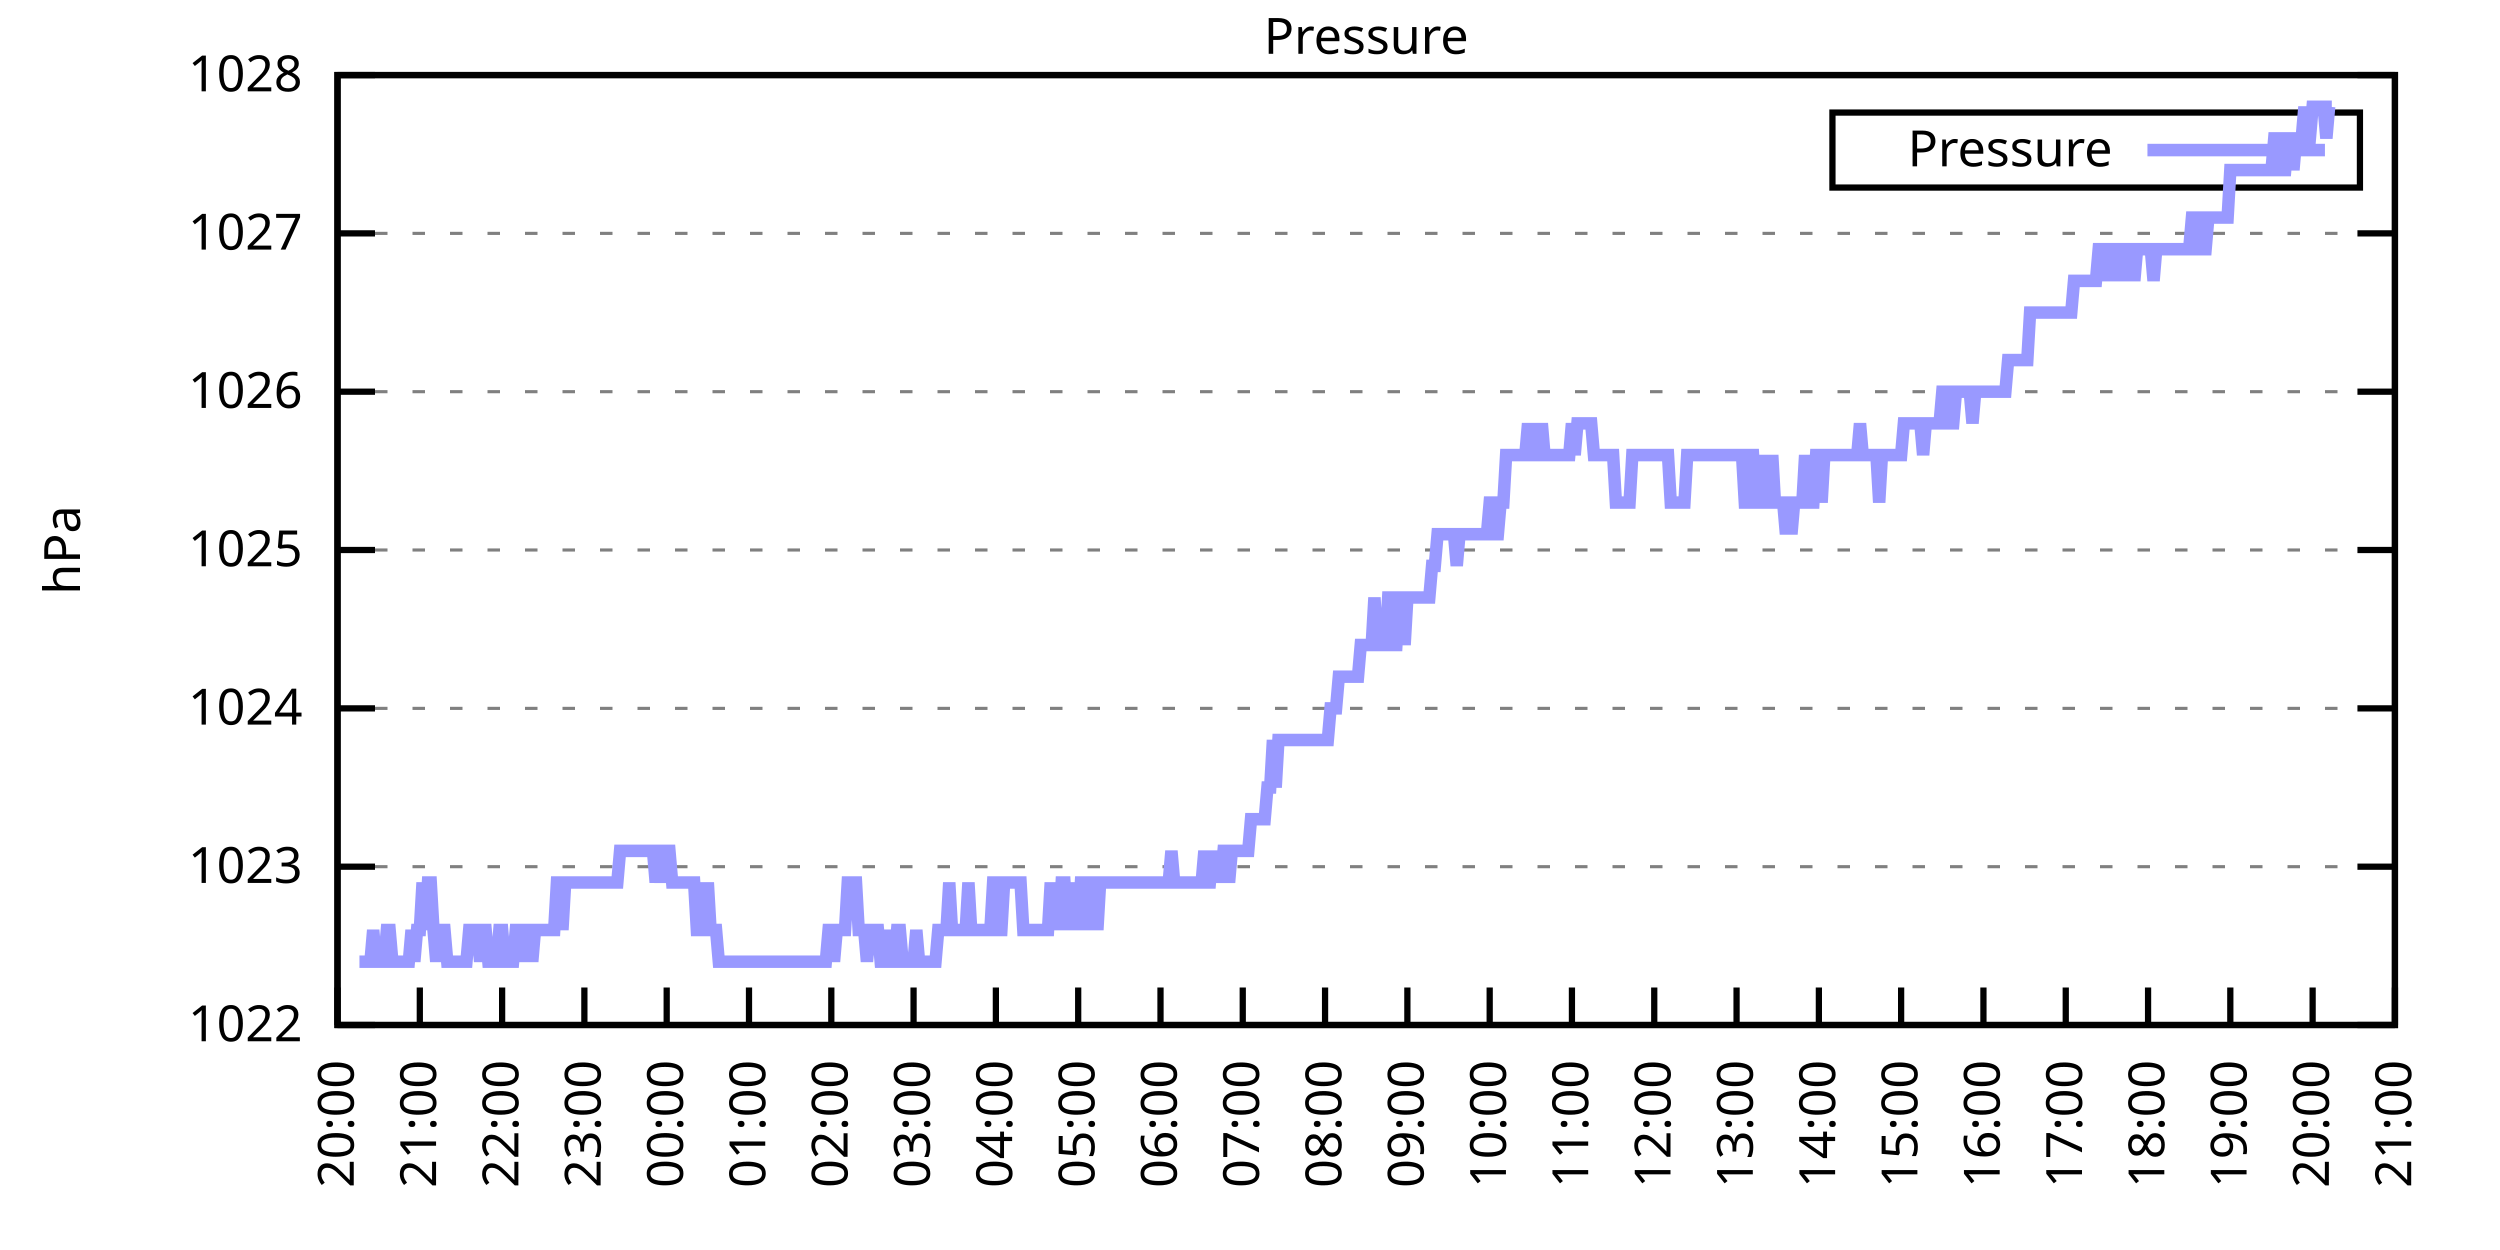
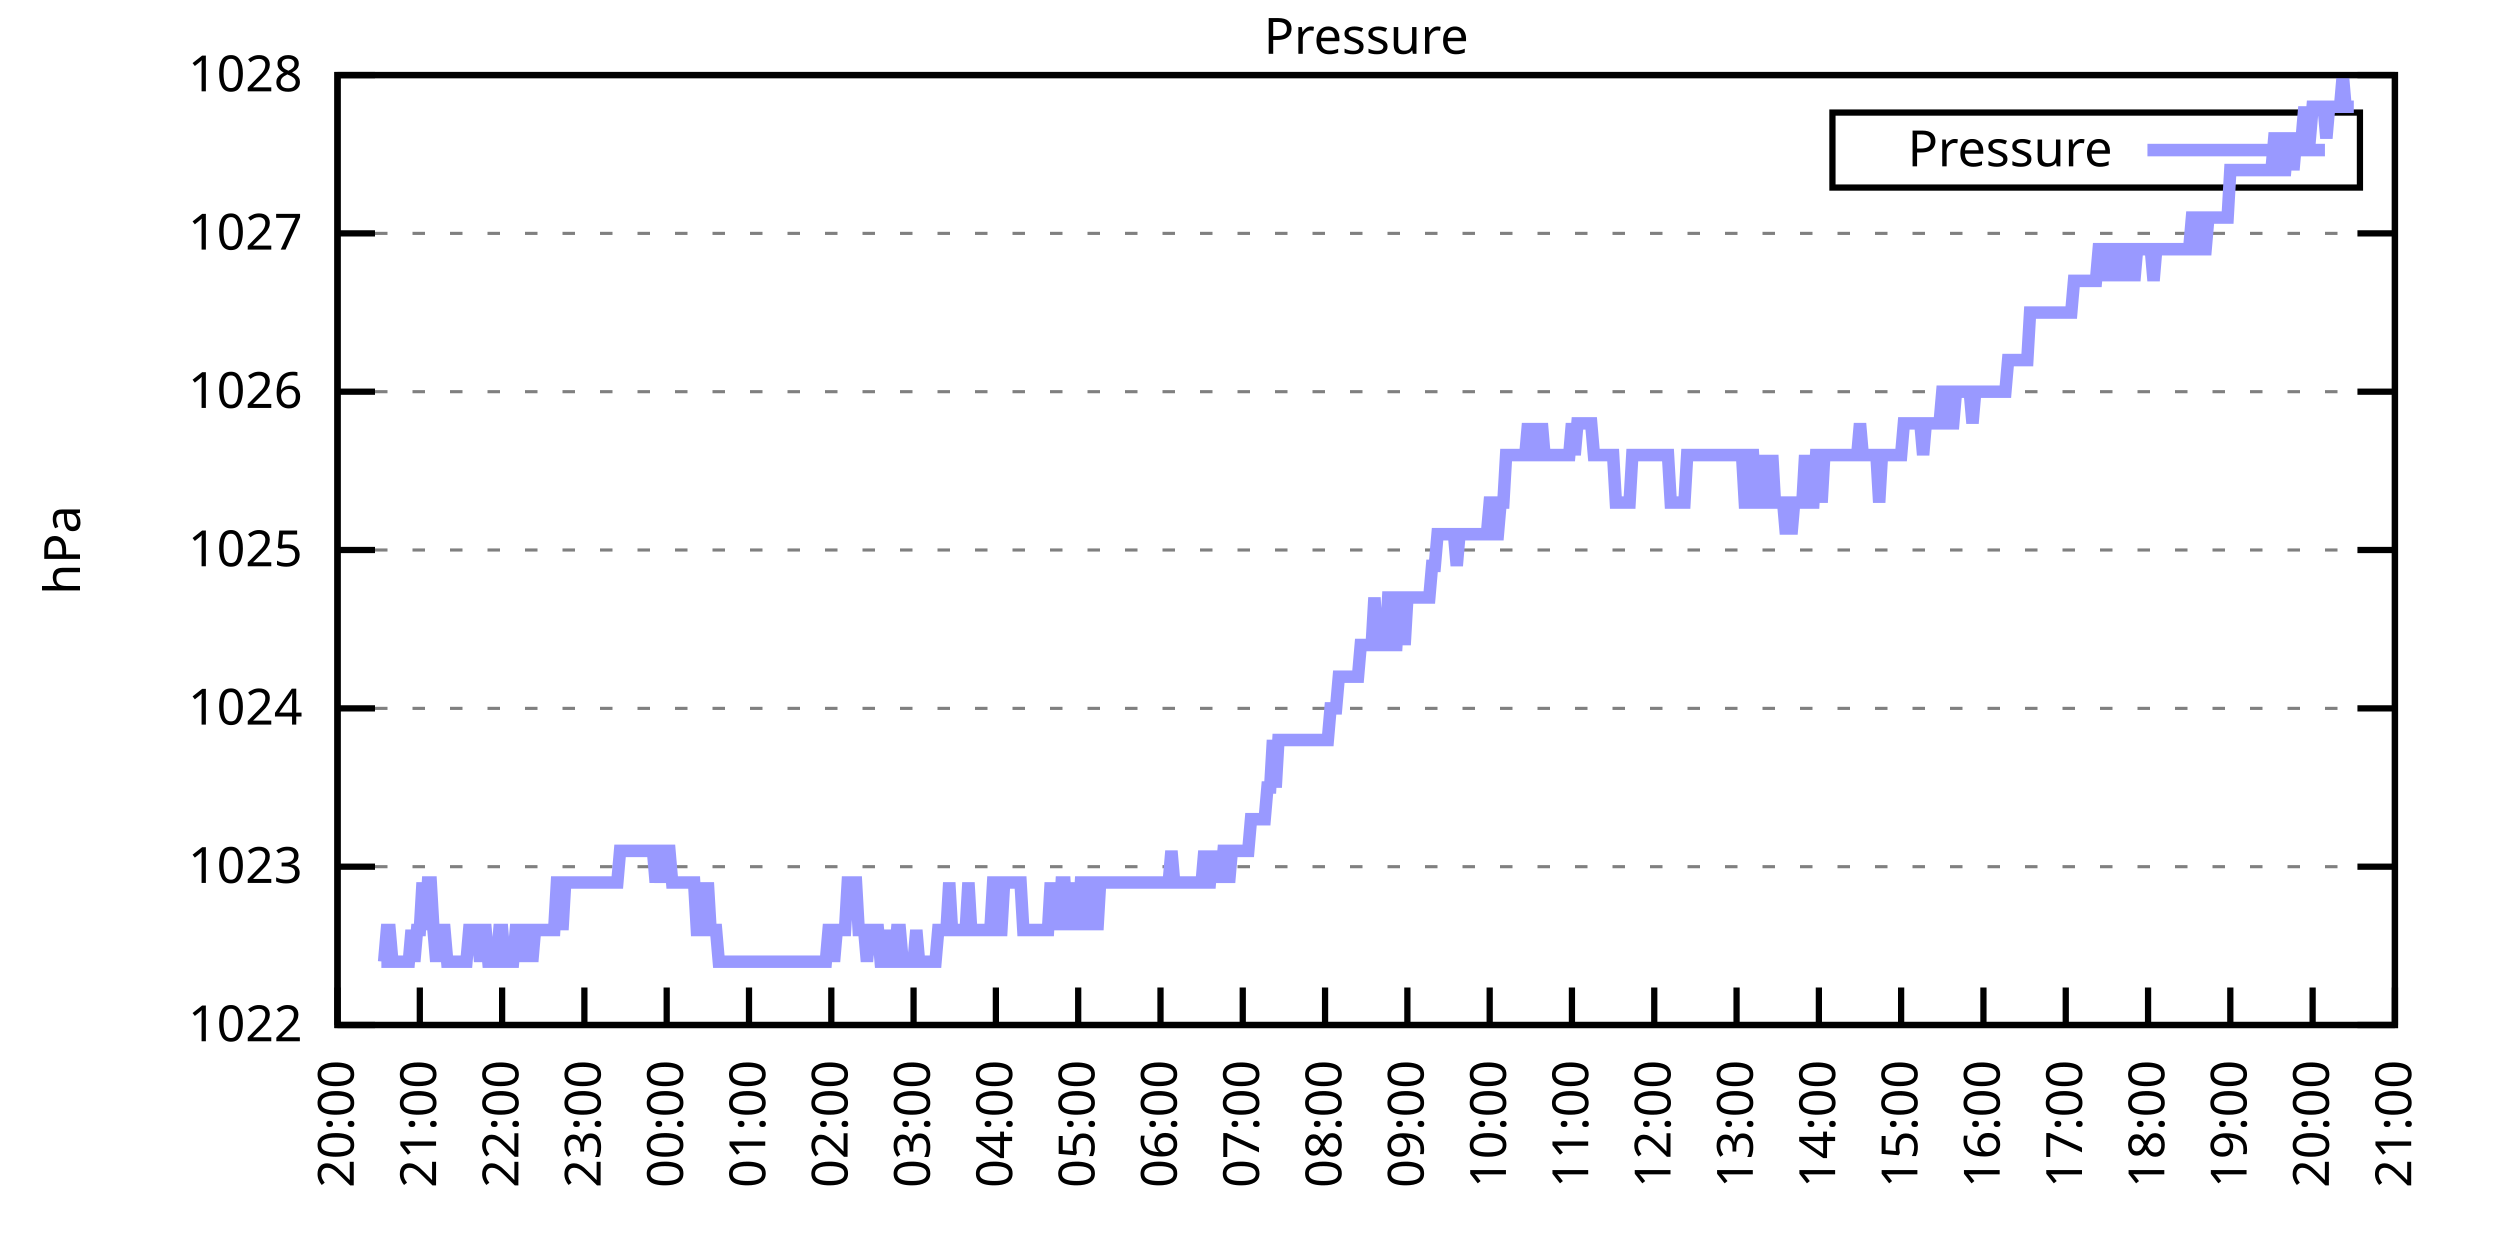
<svg xmlns="http://www.w3.org/2000/svg" xmlns:xlink="http://www.w3.org/1999/xlink" width="400" height="200" viewBox="0 0 400 200">
  <g id="gnuplot_canvas">
    <rect x="0" y="0" width="400" height="200" fill="none" />
    <defs>
      <circle id="gpDot" r="0.5" stroke-width="0.5" stroke="currentColor" />
      <path id="gpPt0" stroke-width="0.333" stroke="currentColor" d="M-1,0 h2 M0,-1 v2" />
      <path id="gpPt1" stroke-width="0.333" stroke="currentColor" d="M-1,-1 L1,1 M1,-1 L-1,1" />
      <path id="gpPt2" stroke-width="0.333" stroke="currentColor" d="M-1,0 L1,0 M0,-1 L0,1 M-1,-1 L1,1 M-1,1 L1,-1" />
      <rect id="gpPt3" stroke-width="0.333" stroke="currentColor" x="-1" y="-1" width="2" height="2" />
      <rect id="gpPt4" stroke-width="0.333" stroke="currentColor" fill="currentColor" x="-1" y="-1" width="2" height="2" />
      <circle id="gpPt5" stroke-width="0.333" stroke="currentColor" cx="0" cy="0" r="1" />
      <use xlink:href="#gpPt5" id="gpPt6" fill="currentColor" stroke="none" />
      <path id="gpPt7" stroke-width="0.333" stroke="currentColor" d="M0,-1.33 L-1.33,0.67 L1.33,0.67 z" />
      <use xlink:href="#gpPt7" id="gpPt8" fill="currentColor" stroke="none" />
      <use xlink:href="#gpPt7" id="gpPt9" stroke="currentColor" transform="rotate(180)" />
      <use xlink:href="#gpPt9" id="gpPt10" fill="currentColor" stroke="none" />
      <use xlink:href="#gpPt3" id="gpPt11" stroke="currentColor" transform="rotate(45)" />
      <use xlink:href="#gpPt11" id="gpPt12" fill="currentColor" stroke="none" />
      <path id="gpPt13" stroke-width="0.333" stroke="currentColor" d="M0,1.330 L1.265,0.411 L0.782,-1.067 L-0.782,-1.076 L-1.265,0.411 z" />
      <use xlink:href="#gpPt13" id="gpPt14" fill="currentColor" stroke="none" />
      <filter id="textbox" filterUnits="objectBoundingBox" x="0" y="0" height="1" width="1">
        <feFlood flood-color="white" flood-opacity="1" result="bgnd" />
        <feComposite in="SourceGraphic" in2="bgnd" operator="atop" />
      </filter>
      <filter id="greybox" filterUnits="objectBoundingBox" x="0" y="0" height="1" width="1">
        <feFlood flood-color="lightgrey" flood-opacity="1" result="grey" />
        <feComposite in="SourceGraphic" in2="grey" operator="atop" />
      </filter>
    </defs>
    <g fill="none" color="white" stroke="currentColor" stroke-width="1.00" stroke-linecap="butt" stroke-linejoin="miter">
</g>
    <g fill="none" color="black" stroke="currentColor" stroke-width="1.00" stroke-linecap="butt" stroke-linejoin="miter">
      <g stroke="none" shape-rendering="crispEdges">
        <polygon fill="rgb(255, 255, 255)" points="54.00,164.00 383.18,164.00 383.18,12.02 54.00,12.02 " />
      </g>
    </g>
    <g fill="none" color="black" stroke="currentColor" stroke-width="1.00" stroke-linecap="butt" stroke-linejoin="miter">
</g>
    <g fill="none" color="black" stroke="black" stroke-width="0.50" stroke-linecap="butt" stroke-linejoin="miter">
</g>
    <g fill="none" color="gray" stroke="currentColor" stroke-width="0.50" stroke-linecap="butt" stroke-linejoin="miter">
      <path stroke="gray" stroke-dasharray="2,4" class="gridline" d="M54.00,164.00 L383.19,164.00  " />
    </g>
    <g fill="none" color="gray" stroke="gray" stroke-width="1.00" stroke-linecap="butt" stroke-linejoin="miter">
</g>
    <g fill="none" color="black" stroke="currentColor" stroke-width="1.00" stroke-linecap="butt" stroke-linejoin="miter">
      <path stroke="black" d="M54.00,164.00 L60.00,164.00 M383.19,164.00 L377.19,164.00  " />
      <g transform="translate(48.40,166.60)" stroke="none" fill="black" font-family="Sans" font-size="8.00" text-anchor="end">
        <text>
          <tspan font-family="Sans"> 1022</tspan>
        </text>
      </g>
    </g>
    <g fill="none" color="black" stroke="currentColor" stroke-width="1.00" stroke-linecap="butt" stroke-linejoin="miter">
</g>
    <g fill="none" color="black" stroke="black" stroke-width="0.50" stroke-linecap="butt" stroke-linejoin="miter">
</g>
    <g fill="none" color="gray" stroke="currentColor" stroke-width="0.50" stroke-linecap="butt" stroke-linejoin="miter">
      <path stroke="gray" stroke-dasharray="2,4" class="gridline" d="M54.00,138.67 L383.19,138.67  " />
    </g>
    <g fill="none" color="gray" stroke="gray" stroke-width="1.00" stroke-linecap="butt" stroke-linejoin="miter">
</g>
    <g fill="none" color="black" stroke="currentColor" stroke-width="1.00" stroke-linecap="butt" stroke-linejoin="miter">
      <path stroke="black" d="M54.00,138.67 L60.00,138.67 M383.19,138.67 L377.19,138.67  " />
      <g transform="translate(48.40,141.27)" stroke="none" fill="black" font-family="Sans" font-size="8.00" text-anchor="end">
        <text>
          <tspan font-family="Sans"> 1023</tspan>
        </text>
      </g>
    </g>
    <g fill="none" color="black" stroke="currentColor" stroke-width="1.00" stroke-linecap="butt" stroke-linejoin="miter">
</g>
    <g fill="none" color="black" stroke="black" stroke-width="0.50" stroke-linecap="butt" stroke-linejoin="miter">
</g>
    <g fill="none" color="gray" stroke="currentColor" stroke-width="0.50" stroke-linecap="butt" stroke-linejoin="miter">
      <path stroke="gray" stroke-dasharray="2,4" class="gridline" d="M54.00,113.34 L383.19,113.34  " />
    </g>
    <g fill="none" color="gray" stroke="gray" stroke-width="1.00" stroke-linecap="butt" stroke-linejoin="miter">
</g>
    <g fill="none" color="black" stroke="currentColor" stroke-width="1.00" stroke-linecap="butt" stroke-linejoin="miter">
      <path stroke="black" d="M54.00,113.34 L60.00,113.34 M383.19,113.34 L377.19,113.34  " />
      <g transform="translate(48.40,115.94)" stroke="none" fill="black" font-family="Sans" font-size="8.00" text-anchor="end">
        <text>
          <tspan font-family="Sans"> 1024</tspan>
        </text>
      </g>
    </g>
    <g fill="none" color="black" stroke="currentColor" stroke-width="1.00" stroke-linecap="butt" stroke-linejoin="miter">
</g>
    <g fill="none" color="black" stroke="black" stroke-width="0.50" stroke-linecap="butt" stroke-linejoin="miter">
</g>
    <g fill="none" color="gray" stroke="currentColor" stroke-width="0.50" stroke-linecap="butt" stroke-linejoin="miter">
      <path stroke="gray" stroke-dasharray="2,4" class="gridline" d="M54.00,88.00 L383.19,88.00  " />
    </g>
    <g fill="none" color="gray" stroke="gray" stroke-width="1.00" stroke-linecap="butt" stroke-linejoin="miter">
</g>
    <g fill="none" color="black" stroke="currentColor" stroke-width="1.00" stroke-linecap="butt" stroke-linejoin="miter">
      <path stroke="black" d="M54.00,88.00 L60.00,88.00 M383.19,88.00 L377.19,88.00  " />
      <g transform="translate(48.40,90.60)" stroke="none" fill="black" font-family="Sans" font-size="8.00" text-anchor="end">
        <text>
          <tspan font-family="Sans"> 1025</tspan>
        </text>
      </g>
    </g>
    <g fill="none" color="black" stroke="currentColor" stroke-width="1.00" stroke-linecap="butt" stroke-linejoin="miter">
</g>
    <g fill="none" color="black" stroke="black" stroke-width="0.50" stroke-linecap="butt" stroke-linejoin="miter">
</g>
    <g fill="none" color="gray" stroke="currentColor" stroke-width="0.50" stroke-linecap="butt" stroke-linejoin="miter">
      <path stroke="gray" stroke-dasharray="2,4" class="gridline" d="M54.00,62.67 L383.19,62.67  " />
    </g>
    <g fill="none" color="gray" stroke="gray" stroke-width="1.00" stroke-linecap="butt" stroke-linejoin="miter">
</g>
    <g fill="none" color="black" stroke="currentColor" stroke-width="1.00" stroke-linecap="butt" stroke-linejoin="miter">
      <path stroke="black" d="M54.00,62.67 L60.00,62.67 M383.19,62.67 L377.19,62.67  " />
      <g transform="translate(48.40,65.27)" stroke="none" fill="black" font-family="Sans" font-size="8.00" text-anchor="end">
        <text>
          <tspan font-family="Sans"> 1026</tspan>
        </text>
      </g>
    </g>
    <g fill="none" color="black" stroke="currentColor" stroke-width="1.00" stroke-linecap="butt" stroke-linejoin="miter">
</g>
    <g fill="none" color="black" stroke="black" stroke-width="0.50" stroke-linecap="butt" stroke-linejoin="miter">
</g>
    <g fill="none" color="gray" stroke="currentColor" stroke-width="0.50" stroke-linecap="butt" stroke-linejoin="miter">
      <path stroke="gray" stroke-dasharray="2,4" class="gridline" d="M54.00,37.34 L383.19,37.34  " />
    </g>
    <g fill="none" color="gray" stroke="gray" stroke-width="1.00" stroke-linecap="butt" stroke-linejoin="miter">
</g>
    <g fill="none" color="black" stroke="currentColor" stroke-width="1.00" stroke-linecap="butt" stroke-linejoin="miter">
      <path stroke="black" d="M54.00,37.34 L60.00,37.34 M383.19,37.34 L377.19,37.34  " />
      <g transform="translate(48.40,39.94)" stroke="none" fill="black" font-family="Sans" font-size="8.00" text-anchor="end">
        <text>
          <tspan font-family="Sans"> 1027</tspan>
        </text>
      </g>
    </g>
    <g fill="none" color="black" stroke="currentColor" stroke-width="1.00" stroke-linecap="butt" stroke-linejoin="miter">
</g>
    <g fill="none" color="black" stroke="black" stroke-width="0.50" stroke-linecap="butt" stroke-linejoin="miter">
</g>
    <g fill="none" color="gray" stroke="currentColor" stroke-width="0.50" stroke-linecap="butt" stroke-linejoin="miter">
      <path stroke="gray" stroke-dasharray="2,4" class="gridline" d="M54.00,12.01 L383.19,12.01  " />
    </g>
    <g fill="none" color="gray" stroke="gray" stroke-width="1.00" stroke-linecap="butt" stroke-linejoin="miter">
</g>
    <g fill="none" color="black" stroke="currentColor" stroke-width="1.00" stroke-linecap="butt" stroke-linejoin="miter">
      <path stroke="black" d="M54.00,12.01 L60.00,12.01 M383.19,12.01 L377.19,12.01  " />
      <g transform="translate(48.40,14.61)" stroke="none" fill="black" font-family="Sans" font-size="8.00" text-anchor="end">
        <text>
          <tspan font-family="Sans"> 1028</tspan>
        </text>
      </g>
    </g>
    <g fill="none" color="black" stroke="currentColor" stroke-width="1.00" stroke-linecap="butt" stroke-linejoin="miter">
      <path stroke="black" d="M54.00,164.00 L54.00,158.00  " />
      <g transform="translate(56.60,169.60) rotate(270.00)" stroke="none" fill="black" font-family="Sans" font-size="8.00" text-anchor="end">
        <text>
          <tspan font-family="Sans">20:00</tspan>
        </text>
      </g>
    </g>
    <g fill="none" color="black" stroke="currentColor" stroke-width="1.00" stroke-linecap="butt" stroke-linejoin="miter">
      <path stroke="black" d="M67.17,164.00 L67.17,158.00  " />
      <g transform="translate(69.77,169.60) rotate(270.00)" stroke="none" fill="black" font-family="Sans" font-size="8.00" text-anchor="end">
        <text>
          <tspan font-family="Sans">21:00</tspan>
        </text>
      </g>
    </g>
    <g fill="none" color="black" stroke="currentColor" stroke-width="1.00" stroke-linecap="butt" stroke-linejoin="miter">
      <path stroke="black" d="M80.34,164.00 L80.34,158.00  " />
      <g transform="translate(82.94,169.60) rotate(270.00)" stroke="none" fill="black" font-family="Sans" font-size="8.00" text-anchor="end">
        <text>
          <tspan font-family="Sans">22:00</tspan>
        </text>
      </g>
    </g>
    <g fill="none" color="black" stroke="currentColor" stroke-width="1.00" stroke-linecap="butt" stroke-linejoin="miter">
      <path stroke="black" d="M93.50,164.00 L93.50,158.00  " />
      <g transform="translate(96.10,169.60) rotate(270.00)" stroke="none" fill="black" font-family="Sans" font-size="8.00" text-anchor="end">
        <text>
          <tspan font-family="Sans">23:00</tspan>
        </text>
      </g>
    </g>
    <g fill="none" color="black" stroke="currentColor" stroke-width="1.00" stroke-linecap="butt" stroke-linejoin="miter">
      <path stroke="black" d="M106.67,164.00 L106.67,158.00  " />
      <g transform="translate(109.27,169.60) rotate(270.00)" stroke="none" fill="black" font-family="Sans" font-size="8.00" text-anchor="end">
        <text>
          <tspan font-family="Sans">00:00</tspan>
        </text>
      </g>
    </g>
    <g fill="none" color="black" stroke="currentColor" stroke-width="1.00" stroke-linecap="butt" stroke-linejoin="miter">
      <path stroke="black" d="M119.84,164.00 L119.84,158.00  " />
      <g transform="translate(122.44,169.60) rotate(270.00)" stroke="none" fill="black" font-family="Sans" font-size="8.00" text-anchor="end">
        <text>
          <tspan font-family="Sans">01:00</tspan>
        </text>
      </g>
    </g>
    <g fill="none" color="black" stroke="currentColor" stroke-width="1.00" stroke-linecap="butt" stroke-linejoin="miter">
      <path stroke="black" d="M133.01,164.00 L133.01,158.00  " />
      <g transform="translate(135.61,169.60) rotate(270.00)" stroke="none" fill="black" font-family="Sans" font-size="8.00" text-anchor="end">
        <text>
          <tspan font-family="Sans">02:00</tspan>
        </text>
      </g>
    </g>
    <g fill="none" color="black" stroke="currentColor" stroke-width="1.00" stroke-linecap="butt" stroke-linejoin="miter">
      <path stroke="black" d="M146.17,164.00 L146.17,158.00  " />
      <g transform="translate(148.77,169.60) rotate(270.00)" stroke="none" fill="black" font-family="Sans" font-size="8.00" text-anchor="end">
        <text>
          <tspan font-family="Sans">03:00</tspan>
        </text>
      </g>
    </g>
    <g fill="none" color="black" stroke="currentColor" stroke-width="1.00" stroke-linecap="butt" stroke-linejoin="miter">
      <path stroke="black" d="M159.34,164.00 L159.34,158.00  " />
      <g transform="translate(161.94,169.60) rotate(270.00)" stroke="none" fill="black" font-family="Sans" font-size="8.00" text-anchor="end">
        <text>
          <tspan font-family="Sans">04:00</tspan>
        </text>
      </g>
    </g>
    <g fill="none" color="black" stroke="currentColor" stroke-width="1.00" stroke-linecap="butt" stroke-linejoin="miter">
      <path stroke="black" d="M172.51,164.00 L172.51,158.00  " />
      <g transform="translate(175.11,169.60) rotate(270.00)" stroke="none" fill="black" font-family="Sans" font-size="8.00" text-anchor="end">
        <text>
          <tspan font-family="Sans">05:00</tspan>
        </text>
      </g>
    </g>
    <g fill="none" color="black" stroke="currentColor" stroke-width="1.00" stroke-linecap="butt" stroke-linejoin="miter">
      <path stroke="black" d="M185.68,164.00 L185.68,158.00  " />
      <g transform="translate(188.28,169.60) rotate(270.00)" stroke="none" fill="black" font-family="Sans" font-size="8.00" text-anchor="end">
        <text>
          <tspan font-family="Sans">06:00</tspan>
        </text>
      </g>
    </g>
    <g fill="none" color="black" stroke="currentColor" stroke-width="1.00" stroke-linecap="butt" stroke-linejoin="miter">
      <path stroke="black" d="M198.84,164.00 L198.84,158.00  " />
      <g transform="translate(201.44,169.60) rotate(270.00)" stroke="none" fill="black" font-family="Sans" font-size="8.00" text-anchor="end">
        <text>
          <tspan font-family="Sans">07:00</tspan>
        </text>
      </g>
    </g>
    <g fill="none" color="black" stroke="currentColor" stroke-width="1.00" stroke-linecap="butt" stroke-linejoin="miter">
      <path stroke="black" d="M212.01,164.00 L212.01,158.00  " />
      <g transform="translate(214.61,169.60) rotate(270.00)" stroke="none" fill="black" font-family="Sans" font-size="8.00" text-anchor="end">
        <text>
          <tspan font-family="Sans">08:00</tspan>
        </text>
      </g>
    </g>
    <g fill="none" color="black" stroke="currentColor" stroke-width="1.00" stroke-linecap="butt" stroke-linejoin="miter">
      <path stroke="black" d="M225.18,164.00 L225.18,158.00  " />
      <g transform="translate(227.78,169.60) rotate(270.00)" stroke="none" fill="black" font-family="Sans" font-size="8.00" text-anchor="end">
        <text>
          <tspan font-family="Sans">09:00</tspan>
        </text>
      </g>
    </g>
    <g fill="none" color="black" stroke="currentColor" stroke-width="1.00" stroke-linecap="butt" stroke-linejoin="miter">
      <path stroke="black" d="M238.35,164.00 L238.35,158.00  " />
      <g transform="translate(240.95,169.60) rotate(270.00)" stroke="none" fill="black" font-family="Sans" font-size="8.00" text-anchor="end">
        <text>
          <tspan font-family="Sans">10:00</tspan>
        </text>
      </g>
    </g>
    <g fill="none" color="black" stroke="currentColor" stroke-width="1.00" stroke-linecap="butt" stroke-linejoin="miter">
      <path stroke="black" d="M251.51,164.00 L251.51,158.00  " />
      <g transform="translate(254.11,169.60) rotate(270.00)" stroke="none" fill="black" font-family="Sans" font-size="8.00" text-anchor="end">
        <text>
          <tspan font-family="Sans">11:00</tspan>
        </text>
      </g>
    </g>
    <g fill="none" color="black" stroke="currentColor" stroke-width="1.00" stroke-linecap="butt" stroke-linejoin="miter">
      <path stroke="black" d="M264.68,164.00 L264.68,158.00  " />
      <g transform="translate(267.28,169.60) rotate(270.00)" stroke="none" fill="black" font-family="Sans" font-size="8.00" text-anchor="end">
        <text>
          <tspan font-family="Sans">12:00</tspan>
        </text>
      </g>
    </g>
    <g fill="none" color="black" stroke="currentColor" stroke-width="1.00" stroke-linecap="butt" stroke-linejoin="miter">
      <path stroke="black" d="M277.85,164.00 L277.85,158.00  " />
      <g transform="translate(280.45,169.60) rotate(270.00)" stroke="none" fill="black" font-family="Sans" font-size="8.00" text-anchor="end">
        <text>
          <tspan font-family="Sans">13:00</tspan>
        </text>
      </g>
    </g>
    <g fill="none" color="black" stroke="currentColor" stroke-width="1.00" stroke-linecap="butt" stroke-linejoin="miter">
      <path stroke="black" d="M291.02,164.00 L291.02,158.00  " />
      <g transform="translate(293.62,169.60) rotate(270.00)" stroke="none" fill="black" font-family="Sans" font-size="8.00" text-anchor="end">
        <text>
          <tspan font-family="Sans">14:00</tspan>
        </text>
      </g>
    </g>
    <g fill="none" color="black" stroke="currentColor" stroke-width="1.00" stroke-linecap="butt" stroke-linejoin="miter">
      <path stroke="black" d="M304.18,164.00 L304.18,158.00  " />
      <g transform="translate(306.78,169.60) rotate(270.00)" stroke="none" fill="black" font-family="Sans" font-size="8.00" text-anchor="end">
        <text>
          <tspan font-family="Sans">15:00</tspan>
        </text>
      </g>
    </g>
    <g fill="none" color="black" stroke="currentColor" stroke-width="1.00" stroke-linecap="butt" stroke-linejoin="miter">
      <path stroke="black" d="M317.35,164.00 L317.35,158.00  " />
      <g transform="translate(319.95,169.60) rotate(270.00)" stroke="none" fill="black" font-family="Sans" font-size="8.00" text-anchor="end">
        <text>
          <tspan font-family="Sans">16:00</tspan>
        </text>
      </g>
    </g>
    <g fill="none" color="black" stroke="currentColor" stroke-width="1.00" stroke-linecap="butt" stroke-linejoin="miter">
      <path stroke="black" d="M330.52,164.00 L330.52,158.00  " />
      <g transform="translate(333.12,169.60) rotate(270.00)" stroke="none" fill="black" font-family="Sans" font-size="8.00" text-anchor="end">
        <text>
          <tspan font-family="Sans">17:00</tspan>
        </text>
      </g>
    </g>
    <g fill="none" color="black" stroke="currentColor" stroke-width="1.00" stroke-linecap="butt" stroke-linejoin="miter">
      <path stroke="black" d="M343.69,164.00 L343.69,158.00  " />
      <g transform="translate(346.29,169.60) rotate(270.00)" stroke="none" fill="black" font-family="Sans" font-size="8.00" text-anchor="end">
        <text>
          <tspan font-family="Sans">18:00</tspan>
        </text>
      </g>
    </g>
    <g fill="none" color="black" stroke="currentColor" stroke-width="1.00" stroke-linecap="butt" stroke-linejoin="miter">
      <path stroke="black" d="M356.85,164.00 L356.85,158.00  " />
      <g transform="translate(359.45,169.60) rotate(270.00)" stroke="none" fill="black" font-family="Sans" font-size="8.00" text-anchor="end">
        <text>
          <tspan font-family="Sans">19:00</tspan>
        </text>
      </g>
    </g>
    <g fill="none" color="black" stroke="currentColor" stroke-width="1.00" stroke-linecap="butt" stroke-linejoin="miter">
      <path stroke="black" d="M370.02,164.00 L370.02,158.00  " />
      <g transform="translate(372.62,169.60) rotate(270.00)" stroke="none" fill="black" font-family="Sans" font-size="8.00" text-anchor="end">
        <text>
          <tspan font-family="Sans">20:00</tspan>
        </text>
      </g>
    </g>
    <g fill="none" color="black" stroke="currentColor" stroke-width="1.00" stroke-linecap="butt" stroke-linejoin="miter">
      <path stroke="black" d="M383.19,164.00 L383.19,158.00  " />
      <g transform="translate(385.79,169.60) rotate(270.00)" stroke="none" fill="black" font-family="Sans" font-size="8.00" text-anchor="end">
        <text>
          <tspan font-family="Sans">21:00</tspan>
        </text>
      </g>
    </g>
    <g fill="none" color="black" stroke="currentColor" stroke-width="1.00" stroke-linecap="butt" stroke-linejoin="miter">
</g>
    <g fill="none" color="black" stroke="currentColor" stroke-width="1.00" stroke-linecap="butt" stroke-linejoin="miter">
      <path stroke="black" d="M54.00,12.01 L54.00,164.00 L383.19,164.00 L383.19,12.01 L54.00,12.01 Z  " />
    </g>
    <g fill="none" color="black" stroke="currentColor" stroke-width="1.00" stroke-linecap="butt" stroke-linejoin="miter">
</g>
    <g fill="none" color="black" stroke="currentColor" stroke-width="1.00" stroke-linecap="butt" stroke-linejoin="miter">
      <path stroke="black" d="M293.19,30.01 L293.19,18.01 L377.59,18.01 L377.59,30.01 L293.19,30.01 Z  " />
    </g>
    <g id="Pressure_plot_1">
      <g fill="none" color="white" stroke="black" stroke-width="2.00" stroke-linecap="butt" stroke-linejoin="miter">
</g>
      <g fill="none" color="black" stroke="currentColor" stroke-width="2.00" stroke-linecap="butt" stroke-linejoin="miter">
        <g transform="translate(337.99,26.61)" stroke="none" fill="black" font-family="Sans" font-size="8.00" text-anchor="end">
          <text>
            <tspan font-family="Sans">Pressure</tspan>
          </text>
        </g>
      </g>
      <g fill="none" color="black" stroke="currentColor" stroke-width="2.00" stroke-linecap="butt" stroke-linejoin="miter">
-         <path stroke="rgb(153, 153, 255)" d="M343.59,24.01 L371.99,24.01 M57.51,153.87 L57.95,153.87 L58.39,153.87 L58.83,153.87 L59.27,153.87 L59.71,148.80   L60.14,153.87 L60.58,153.87 L61.02,153.87 L61.46,153.87 L61.90,148.80 L62.34,148.80 L62.78,153.87 L63.22,153.87   L63.66,153.87 L64.10,153.87 L64.53,153.87 L64.97,153.87 L65.41,153.87 L65.85,148.80 L66.29,153.87 L66.73,148.80   L67.17,148.80 L67.61,141.20 L68.05,148.80 L68.48,141.20 L68.92,141.20 L69.36,148.80 L69.80,153.87 L70.24,148.80   L70.68,148.80 L71.12,148.80 L71.56,153.87 L72.00,153.87 L72.43,153.87 L72.87,153.87 L73.31,153.87 L73.75,153.87   L74.19,153.87 L74.63,153.87 L75.07,148.80 L75.51,148.80 L75.95,148.80 L76.38,148.80 L76.82,153.87 L77.26,148.80   L77.70,148.80 L78.14,153.87 L78.58,153.87 L79.02,153.87 L79.46,153.87 L79.90,148.80 L80.34,148.80 L80.77,153.87   L81.21,153.87 L81.65,153.87 L82.09,153.87 L82.53,148.80 L82.97,148.80 L83.41,153.87 L83.85,148.80 L84.29,148.80   L84.72,148.80 L85.16,153.87 L85.60,148.80 L86.04,148.80 L86.92,148.80 L87.36,148.80 L87.80,148.80 L88.24,148.80   L88.67,148.80 L89.11,141.20 L89.55,141.20 L89.99,148.80 L90.43,141.20 L90.87,141.20 L91.31,141.20 L91.75,141.20   L92.19,141.20 L92.62,141.20 L93.06,141.20 L93.50,141.20 L93.94,141.20 L94.38,141.20 L94.82,141.20 L95.26,141.20   L95.70,141.20 L96.14,141.20 L96.58,141.20 L97.01,141.20 L97.45,141.20 L97.89,141.20 L98.33,141.20 L98.77,141.20   L99.21,136.14 L99.65,136.14 L100.09,136.14 L100.53,136.14 L100.96,136.14 L101.40,136.14 L101.84,136.14 L102.28,136.14   L102.72,136.14 L103.16,136.14 L103.60,136.14 L104.04,136.14 L104.48,136.14 L104.91,141.20 L105.35,136.14 L105.79,141.20   L106.23,136.14 L106.67,136.14 L107.11,136.14 L107.55,141.20 L107.99,141.20 L108.43,141.20 L108.87,141.20 L109.30,141.20   L109.74,141.20 L110.18,141.20 L110.62,141.20 L111.06,141.20 L111.50,148.80 L111.94,148.80 L112.38,141.20 L112.82,148.80   L113.25,141.20 L113.69,148.80 L114.13,148.80 L114.57,148.80 L115.01,153.87 L115.45,153.87 L115.89,153.87 L116.33,153.87   L116.77,153.87 L117.20,153.87 L117.64,153.87 L118.08,153.87 L118.52,153.87 L118.96,153.87 L119.40,153.87 L119.84,153.87   L120.28,153.87 L120.72,153.87 L121.15,153.87 L121.59,153.87 L122.03,153.87 L122.47,153.87 L122.91,153.87 L123.35,153.87   L123.79,153.87 L124.23,153.87 L124.67,153.87 L125.11,153.87 L125.54,153.87 L125.98,153.87 L126.42,153.87 L126.86,153.87   L127.30,153.87 L127.74,153.87 L128.18,153.87 L128.62,153.87 L129.06,153.87 L129.49,153.87 L129.93,153.87 L130.37,153.87   L130.81,153.87 L131.25,153.87 L131.69,153.87 L132.13,153.87 L132.57,148.80 L133.01,148.80 L133.44,153.87 L133.88,148.80   L134.32,148.80 L134.76,148.80 L135.20,148.80 L135.64,141.20 L136.08,141.20 L136.52,141.20 L136.96,141.20 L137.39,148.80   L137.83,148.80 L138.27,148.80 L138.71,153.87 L139.15,148.80 L139.59,148.80 L140.03,148.80 L140.47,148.80 L140.91,153.87   L141.35,153.87 L141.78,148.80 L142.22,153.87 L142.66,153.87 L143.10,153.87 L143.54,148.80 L143.98,148.80 L144.42,153.87   L144.86,153.87 L145.30,153.87 L145.73,153.87 L146.17,153.87 L146.61,148.80 L147.05,153.87 L147.49,153.87 L147.93,153.87   L148.37,153.87 L148.81,153.87 L149.25,153.87 L149.68,153.87 L150.12,148.80 L150.56,148.80 L151.00,148.80 L151.44,148.80   L151.88,141.20 L152.32,148.80 L152.76,148.80 L153.20,148.80 L153.63,148.80 L154.07,148.80 L154.51,148.80 L154.95,141.20   L155.39,148.80 L155.83,148.80 L156.27,148.80 L156.71,148.80 L157.15,148.80 L157.59,148.80 L158.02,148.80 L158.46,148.80   L158.90,141.20 L159.34,141.20 L159.78,148.80 L160.22,148.80 L160.66,141.20 L161.10,141.20 L161.54,141.20 L161.97,141.20   L162.41,141.20 L162.85,141.20 L163.29,141.20 L163.73,148.80 L164.17,148.80 L164.61,148.80 L165.05,148.80 L165.49,148.80   L165.92,148.80 L166.36,148.80 L166.80,148.80 L167.24,148.80 L167.68,148.80 L168.12,141.20 L168.56,148.80 L169.00,141.20   L169.44,148.80 L169.87,141.20 L170.31,141.20 L170.75,148.80 L171.19,141.20 L171.63,148.80 L172.07,141.20 L172.51,148.80   L172.95,141.20 L173.39,141.20 L173.83,141.20 L174.26,148.80 L174.70,141.20 L175.14,141.20 L175.58,148.80 L176.02,141.20   L176.46,141.20 L176.90,141.20 L177.34,141.20 L177.78,141.20 L178.21,141.20 L178.65,141.20 L179.09,141.20 L179.53,141.20   L179.97,141.20 L180.41,141.20 L180.85,141.20 L181.29,141.20 L181.73,141.20 L182.16,141.20 L182.60,141.20 L183.04,141.20   L183.48,141.20 L183.92,141.20 L184.36,141.20 L184.80,141.20 L185.24,141.20 L185.68,141.20 L186.11,141.20 L186.55,141.20   L186.99,141.20 L187.43,136.14 L187.87,141.20 L188.31,141.20 L188.75,141.20 L189.19,141.20 L189.63,141.20 L190.07,141.20   L190.50,141.20 L190.94,141.20 L191.38,141.20 L191.82,141.20 L192.26,141.20 L192.70,136.14 L193.14,141.20 L193.58,141.20   L194.02,136.14 L194.45,141.20 L194.89,136.14 L195.33,141.20 L195.77,136.14 L196.21,136.14 L196.65,141.20 L197.09,136.14   L197.53,136.14 L197.97,136.14 L198.40,136.14 L198.84,136.14 L199.28,136.14 L199.72,136.14 L200.16,131.07 L200.60,131.07   L201.04,131.07 L201.48,131.07 L201.92,131.07 L202.35,131.07 L202.79,126.00 L203.23,126.00 L203.67,118.40 L204.11,126.00   L204.55,118.40 L204.99,118.40 L205.43,118.40 L205.87,118.40 L206.31,118.40 L206.74,118.40 L207.18,118.40 L207.62,118.40   L208.06,118.40 L208.50,118.40 L208.94,118.40 L209.38,118.40 L209.82,118.40 L210.26,118.40 L210.69,118.40 L211.13,118.40   L211.57,118.40 L212.01,118.40 L212.45,118.40 L212.89,113.34 L213.33,113.34 L213.77,113.34 L214.21,108.27 L214.64,108.27   L215.08,108.27 L215.52,108.27 L215.96,108.27 L216.40,108.27 L216.84,108.27 L217.28,108.27 L217.72,103.20 L218.16,103.20   L218.60,103.20 L219.03,103.20 L219.47,103.20 L219.91,95.60 L220.35,103.20 L220.79,103.20 L221.23,103.20 L221.67,103.20   L222.11,95.60 L222.55,95.60 L222.98,103.20 L223.42,103.20 L223.86,95.60 L224.30,95.60 L224.74,103.20 L225.18,95.60   L225.62,95.60 L226.06,95.60 L226.50,95.60 L226.93,95.60 L227.37,95.60 L227.81,95.60 L228.25,95.60 L228.69,95.60   L229.13,90.54 L229.57,90.54 L230.01,85.47 L230.45,85.47 L230.88,85.47 L231.32,85.47 L231.76,85.47 L232.20,85.47   L232.64,85.47 L233.08,90.54 L233.52,85.47 L233.96,85.47 L234.40,85.47 L234.84,85.47 L235.27,85.47 L235.71,85.47   L236.15,85.47 L236.59,85.47 L237.03,85.47 L237.47,85.47 L237.91,85.47 L238.35,80.41 L238.79,80.41 L239.22,85.47   L239.66,85.47 L240.10,80.41 L240.54,80.41 L240.98,72.81 L241.42,72.81 L241.86,72.81 L242.30,72.81 L242.74,72.81   L243.17,72.81 L243.61,72.81 L244.05,72.81 L244.49,67.74 L244.93,72.81 L245.37,72.81 L245.81,67.74 L246.25,72.81   L246.69,67.74 L247.12,72.81 L247.56,72.81 L248.00,72.81 L248.44,72.81 L248.88,72.81 L249.32,72.81 L249.76,72.81   L250.20,72.81 L250.64,72.81 L251.08,72.81 L251.51,67.74 L251.95,72.81 L252.39,67.74 L252.83,67.74 L253.27,67.74   L253.71,67.74 L254.15,67.74 L254.59,67.74 L255.03,72.81 L255.46,72.81 L255.90,72.81 L256.34,72.81 L256.78,72.81   L257.22,72.81 L257.66,72.81 L258.10,72.81 L258.54,80.41 L258.98,80.41 L259.41,80.41 L259.85,80.41 L260.29,80.41   L260.73,80.41 L261.17,72.81 L261.61,72.81 L262.05,72.81 L262.49,72.81 L262.93,72.81 L263.36,72.81 L263.80,72.81   L264.24,72.81 L264.68,72.81 L265.12,72.81 L265.56,72.81 L266.00,72.81 L266.44,72.81 L266.88,72.81 L267.32,80.41   L267.75,80.41 L268.19,80.41 L268.63,80.41 L269.07,80.41 L269.51,80.41 L269.95,72.81 L270.39,72.81 L270.83,72.81   L271.27,72.81 L271.70,72.81 L272.14,72.81 L272.58,72.81 L273.02,72.81 L273.46,72.81 L273.90,72.81 L274.34,72.81   L274.78,72.81 L275.22,72.81 L275.65,72.81 L276.09,72.81 L276.53,72.81 L276.97,72.81 L277.41,72.81 L277.85,72.81   L278.29,72.81 L278.73,72.81 L279.17,80.41 L279.60,80.41 L280.04,72.81 L280.48,72.81 L280.92,80.41 L281.36,80.41   L281.80,72.81 L282.24,80.41 L282.68,80.41 L283.12,80.41 L283.56,72.81 L283.99,80.41 L284.43,80.41 L284.87,80.41   L285.31,80.41 L285.75,85.47 L286.19,80.41 L286.63,85.47 L287.07,80.41 L287.51,80.41 L287.94,80.41 L288.38,80.41   L288.82,72.81 L289.26,80.41 L289.70,80.41 L290.14,80.41 L290.58,72.81 L291.02,72.81 L291.46,80.41 L291.89,72.81   L292.33,72.81 L292.77,72.81 L293.21,72.81 L293.65,72.81 L294.09,72.81 L294.53,72.81 L294.97,72.81 L295.41,72.81   L295.84,72.81 L296.28,72.81 L296.72,72.81 L297.16,72.81 L297.60,67.74 L298.04,72.81 L298.48,72.81 L298.92,72.81   L299.36,72.81 L299.80,72.81 L300.23,72.81 L300.67,80.41 L301.11,72.81 L301.55,72.81 L301.99,72.81 L302.43,72.81   L302.87,72.81 L303.31,72.81 L303.75,72.81 L304.18,72.81 L304.62,67.74 L305.06,67.74 L305.50,67.74 L305.94,67.74   L306.38,67.74 L306.82,67.74 L307.26,67.74 L307.70,72.81 L308.13,67.74 L308.57,67.74 L309.01,67.74 L309.45,67.74   L309.89,67.74 L310.33,67.74 L310.77,62.67 L311.21,62.67 L311.65,67.74 L312.08,67.74 L312.52,67.74 L312.96,62.67   L313.40,62.67 L313.84,62.67 L314.28,62.67 L314.72,62.67 L315.16,62.67 L315.60,67.74 L316.04,62.67 L316.47,62.67   L316.91,62.67 L317.35,62.67 L317.79,62.67 L318.23,62.67 L318.67,62.67 L319.11,62.67 L319.55,62.67 L319.99,62.67   L320.42,62.67 L320.86,62.67 L321.30,57.61 L321.74,57.61 L322.18,57.61 L322.62,57.61 L323.06,57.61 L323.50,57.61   L323.94,57.61 L324.37,57.61 L324.81,50.01 L325.25,50.01 L325.69,50.01 L326.13,50.01 L326.57,50.01 L327.01,50.01   L327.45,50.01 L327.89,50.01 L328.33,50.01 L328.76,50.01 L329.20,50.01 L329.64,50.01 L330.08,50.01 L330.52,50.01   L330.96,50.01 L331.40,50.01 L331.84,44.94 L332.28,44.94 L332.71,44.94 L333.15,44.94 L333.59,44.94 L334.03,44.94   L334.47,44.94 L334.91,44.94 L335.35,44.94 L335.79,39.87 L336.23,39.87 L336.66,44.94 L337.10,39.87 L337.54,39.87   L337.98,44.94 L338.42,39.87 L338.86,44.94 L339.30,39.87 L339.74,39.87 L340.18,44.94 L340.61,39.87 L341.05,39.87   L341.49,44.94 L341.93,39.87 L342.37,39.87 L342.81,39.87 L343.25,39.87 L343.69,39.87 L344.13,39.87 L344.57,44.94   L345.00,39.87 L345.44,39.87 L345.88,39.87 L346.32,39.87 L346.76,39.87 L347.20,39.87 L347.64,39.87 L348.08,39.87   L348.52,39.87 L348.95,39.87 L349.39,39.87 L349.83,39.87 L350.27,39.87 L350.71,34.81 L351.15,34.81 L351.59,34.81   L352.03,39.87 L352.47,39.87 L352.90,39.87 L353.34,34.81 L353.78,34.81 L354.22,34.81 L354.66,34.81 L355.10,34.81   L355.54,34.81 L355.98,34.81 L356.42,34.81 L356.85,27.21 L357.29,27.21 L357.73,27.21 L358.17,27.21 L358.61,27.21   L359.05,27.21 L359.49,27.21 L359.93,27.21 L360.37,27.21 L360.81,27.21 L361.24,27.21 L361.68,27.21 L362.12,27.21   L362.56,27.21 L363.00,27.21 L363.44,27.21 L363.88,22.14 L364.32,22.14 L364.76,27.21 L365.19,27.21 L365.63,27.21   L366.07,22.14 L366.51,22.14 L366.95,27.21 L367.39,22.14 L367.83,22.14 L368.27,22.14 L368.71,17.08 L369.14,22.14   L369.58,22.14 L370.02,17.08 L370.46,17.08 L370.90,17.08 L371.34,17.08 L371.78,17.08 L372.22,22.14 L372.66,17.08   L373.09,17.08  " />
+         <path stroke="rgb(153, 153, 255)" d="M343.59,24.01 L371.99,24.01 M61.02,153.87 L61.46,153.87 L61.90,148.80 L62.34,148.80 L62.78,153.87 L63.22,153.87   L63.66,153.87 L64.10,153.87 L64.53,153.87 L64.97,153.87 L65.41,153.87 L65.85,148.80 L66.29,153.87 L66.73,148.80   L67.17,148.80 L67.61,141.20 L68.05,148.80 L68.48,141.20 L68.92,141.20 L69.36,148.80 L69.80,153.87 L70.24,148.80   L70.68,148.80 L71.12,148.80 L71.56,153.87 L72.00,153.87 L72.43,153.87 L72.87,153.87 L73.31,153.87 L73.75,153.87   L74.19,153.87 L74.63,153.87 L75.07,148.80 L75.51,148.80 L75.95,148.80 L76.38,148.80 L76.82,153.87 L77.26,148.80   L77.70,148.80 L78.14,153.87 L78.58,153.87 L79.02,153.87 L79.46,153.87 L79.90,148.80 L80.34,148.80 L80.77,153.87   L81.21,153.87 L81.65,153.87 L82.09,153.87 L82.53,148.80 L82.97,148.80 L83.41,153.87 L83.85,148.80 L84.29,148.80   L84.72,148.80 L85.16,153.87 L85.60,148.80 L86.04,148.80 L86.92,148.80 L87.36,148.80 L87.80,148.80 L88.24,148.80   L88.67,148.80 L89.11,141.20 L89.55,141.20 L89.99,148.80 L90.43,141.20 L90.87,141.20 L91.31,141.20 L91.75,141.20   L92.19,141.20 L92.62,141.20 L93.06,141.20 L93.50,141.20 L93.94,141.20 L94.38,141.20 L94.82,141.20 L95.26,141.20   L95.70,141.20 L96.14,141.20 L96.58,141.20 L97.01,141.20 L97.45,141.20 L97.89,141.20 L98.33,141.20 L98.77,141.20   L99.21,136.14 L99.65,136.14 L100.09,136.14 L100.53,136.14 L100.96,136.14 L101.40,136.14 L101.84,136.14 L102.28,136.14   L102.72,136.14 L103.16,136.14 L103.60,136.14 L104.04,136.14 L104.48,136.14 L104.91,141.20 L105.35,136.14 L105.79,141.20   L106.23,136.14 L106.67,136.14 L107.11,136.14 L107.55,141.20 L107.99,141.20 L108.43,141.20 L108.87,141.20 L109.30,141.20   L109.74,141.20 L110.18,141.20 L110.62,141.20 L111.06,141.20 L111.50,148.80 L111.94,148.80 L112.38,141.20 L112.82,148.80   L113.25,141.20 L113.69,148.80 L114.13,148.80 L114.57,148.80 L115.01,153.87 L115.45,153.87 L115.89,153.87 L116.33,153.87   L116.77,153.87 L117.20,153.87 L117.64,153.87 L118.08,153.87 L118.52,153.87 L118.96,153.87 L119.40,153.87 L119.84,153.87   L120.28,153.87 L120.72,153.87 L121.15,153.87 L121.59,153.87 L122.03,153.87 L122.47,153.87 L122.91,153.87 L123.35,153.87   L123.79,153.87 L124.23,153.87 L124.67,153.87 L125.11,153.87 L125.54,153.87 L125.98,153.87 L126.42,153.87 L126.86,153.87   L127.30,153.87 L127.74,153.87 L128.18,153.87 L128.62,153.87 L129.06,153.87 L129.49,153.87 L129.93,153.87 L130.37,153.87   L130.81,153.87 L131.25,153.87 L131.69,153.87 L132.13,153.87 L132.57,148.80 L133.01,148.80 L133.44,153.87 L133.88,148.80   L134.32,148.80 L134.76,148.80 L135.20,148.80 L135.64,141.20 L136.08,141.20 L136.52,141.20 L136.96,141.20 L137.39,148.80   L137.83,148.80 L138.27,148.80 L138.71,153.87 L139.15,148.80 L139.59,148.80 L140.03,148.80 L140.47,148.80 L140.91,153.87   L141.35,153.87 L141.78,148.80 L142.22,153.87 L142.66,153.87 L143.10,153.87 L143.54,148.80 L143.98,148.80 L144.42,153.87   L144.86,153.87 L145.30,153.87 L145.73,153.87 L146.17,153.87 L146.61,148.80 L147.05,153.87 L147.49,153.87 L147.93,153.87   L148.37,153.87 L148.81,153.87 L149.25,153.87 L149.68,153.87 L150.12,148.80 L150.56,148.80 L151.00,148.80 L151.44,148.80   L151.88,141.20 L152.32,148.80 L152.76,148.80 L153.20,148.80 L153.63,148.80 L154.07,148.80 L154.51,148.80 L154.95,141.20   L155.39,148.80 L155.83,148.80 L156.27,148.80 L156.71,148.80 L157.15,148.80 L157.59,148.80 L158.02,148.80 L158.46,148.80   L158.90,141.20 L159.34,141.20 L159.78,148.80 L160.22,148.80 L160.66,141.20 L161.10,141.20 L161.54,141.20 L161.97,141.20   L162.41,141.20 L162.85,141.20 L163.29,141.20 L163.73,148.80 L164.17,148.80 L164.61,148.80 L165.05,148.80 L165.49,148.80   L165.92,148.80 L166.36,148.80 L166.80,148.80 L167.24,148.80 L167.68,148.80 L168.12,141.20 L168.56,148.80 L169.00,141.20   L169.44,148.80 L169.87,141.20 L170.31,141.20 L170.75,148.80 L171.19,141.20 L171.63,148.80 L172.07,141.20 L172.51,148.80   L172.95,141.20 L173.39,141.20 L173.83,141.20 L174.26,148.80 L174.70,141.20 L175.14,141.20 L175.58,148.80 L176.02,141.20   L176.46,141.20 L176.90,141.20 L177.34,141.20 L177.78,141.20 L178.21,141.20 L178.65,141.20 L179.09,141.20 L179.53,141.20   L179.97,141.20 L180.41,141.20 L180.85,141.20 L181.29,141.20 L181.73,141.20 L182.16,141.20 L182.60,141.20 L183.04,141.20   L183.48,141.20 L183.92,141.20 L184.36,141.20 L184.80,141.20 L185.24,141.20 L185.68,141.20 L186.11,141.20 L186.55,141.20   L186.99,141.20 L187.43,136.14 L187.87,141.20 L188.31,141.20 L188.75,141.20 L189.19,141.20 L189.63,141.20 L190.07,141.20   L190.50,141.20 L190.94,141.20 L191.38,141.20 L191.82,141.20 L192.26,141.20 L192.70,136.14 L193.14,141.20 L193.58,141.20   L194.02,136.14 L194.45,141.20 L194.89,136.14 L195.33,141.20 L195.77,136.14 L196.21,136.14 L196.65,141.20 L197.09,136.14   L197.53,136.14 L197.97,136.14 L198.40,136.14 L198.84,136.14 L199.28,136.14 L199.72,136.14 L200.16,131.07 L200.60,131.07   L201.04,131.07 L201.48,131.07 L201.92,131.07 L202.35,131.07 L202.79,126.00 L203.23,126.00 L203.67,118.40 L204.11,126.00   L204.55,118.40 L204.99,118.40 L205.43,118.40 L205.87,118.40 L206.31,118.40 L206.74,118.40 L207.18,118.40 L207.62,118.40   L208.06,118.40 L208.50,118.40 L208.94,118.40 L209.38,118.40 L209.82,118.40 L210.26,118.40 L210.69,118.40 L211.13,118.40   L211.57,118.40 L212.01,118.40 L212.45,118.40 L212.89,113.34 L213.33,113.34 L213.77,113.34 L214.21,108.27 L214.64,108.27   L215.08,108.27 L215.52,108.27 L215.96,108.27 L216.40,108.27 L216.84,108.27 L217.28,108.27 L217.72,103.20 L218.16,103.20   L218.60,103.20 L219.03,103.20 L219.47,103.20 L219.91,95.60 L220.35,103.20 L220.79,103.20 L221.23,103.20 L221.67,103.20   L222.11,95.60 L222.55,95.60 L222.98,103.20 L223.42,103.20 L223.86,95.60 L224.30,95.60 L224.74,103.20 L225.18,95.60   L225.62,95.60 L226.06,95.60 L226.50,95.60 L226.93,95.60 L227.37,95.60 L227.81,95.60 L228.25,95.60 L228.69,95.60   L229.13,90.54 L229.57,90.54 L230.01,85.47 L230.45,85.47 L230.88,85.47 L231.32,85.47 L231.76,85.47 L232.20,85.47   L232.64,85.47 L233.08,90.54 L233.52,85.47 L233.96,85.47 L234.40,85.47 L234.84,85.47 L235.27,85.47 L235.71,85.47   L236.15,85.47 L236.59,85.47 L237.03,85.47 L237.47,85.47 L237.91,85.47 L238.35,80.41 L238.79,80.41 L239.22,85.47   L239.66,85.47 L240.10,80.41 L240.54,80.41 L240.98,72.81 L241.42,72.81 L241.86,72.81 L242.30,72.81 L242.74,72.81   L243.17,72.81 L243.61,72.81 L244.05,72.81 L244.49,67.74 L244.93,72.81 L245.37,72.81 L245.81,67.74 L246.25,72.81   L246.69,67.74 L247.12,72.81 L247.56,72.81 L248.00,72.81 L248.44,72.81 L248.88,72.81 L249.32,72.81 L249.76,72.81   L250.20,72.81 L250.64,72.81 L251.08,72.81 L251.51,67.74 L251.95,72.81 L252.39,67.74 L252.83,67.74 L253.27,67.74   L253.71,67.74 L254.15,67.74 L254.59,67.74 L255.03,72.81 L255.46,72.81 L255.90,72.81 L256.34,72.81 L256.78,72.81   L257.22,72.81 L257.66,72.81 L258.10,72.81 L258.54,80.41 L258.98,80.41 L259.41,80.41 L259.85,80.41 L260.29,80.41   L260.73,80.41 L261.17,72.81 L261.61,72.81 L262.05,72.81 L262.49,72.81 L262.93,72.81 L263.36,72.81 L263.80,72.81   L264.24,72.81 L264.68,72.81 L265.12,72.81 L265.56,72.81 L266.00,72.81 L266.44,72.81 L266.88,72.81 L267.32,80.41   L267.75,80.41 L268.19,80.41 L268.63,80.41 L269.07,80.41 L269.51,80.41 L269.95,72.81 L270.39,72.81 L270.83,72.81   L271.27,72.81 L271.70,72.81 L272.14,72.81 L272.58,72.81 L273.02,72.81 L273.46,72.81 L273.90,72.81 L274.34,72.81   L274.78,72.81 L275.22,72.81 L275.65,72.81 L276.09,72.81 L276.53,72.81 L276.97,72.81 L277.41,72.81 L277.85,72.81   L278.29,72.81 L278.73,72.81 L279.17,80.41 L279.60,80.41 L280.04,72.81 L280.48,72.81 L280.92,80.41 L281.36,80.41   L281.80,72.81 L282.24,80.41 L282.68,80.41 L283.12,80.41 L283.56,72.81 L283.99,80.41 L284.43,80.41 L284.87,80.41   L285.31,80.41 L285.75,85.47 L286.19,80.41 L286.63,85.47 L287.07,80.41 L287.51,80.41 L287.94,80.41 L288.38,80.41   L288.82,72.81 L289.26,80.41 L289.70,80.41 L290.14,80.41 L290.58,72.81 L291.02,72.81 L291.46,80.41 L291.89,72.81   L292.33,72.81 L292.77,72.81 L293.21,72.81 L293.65,72.81 L294.09,72.81 L294.53,72.81 L294.97,72.81 L295.41,72.81   L295.84,72.81 L296.28,72.81 L296.72,72.81 L297.16,72.81 L297.60,67.74 L298.04,72.81 L298.48,72.81 L298.92,72.81   L299.36,72.81 L299.80,72.81 L300.23,72.81 L300.67,80.41 L301.11,72.81 L301.55,72.81 L301.99,72.81 L302.43,72.81   L302.87,72.81 L303.31,72.81 L303.75,72.81 L304.18,72.81 L304.62,67.74 L305.06,67.74 L305.50,67.74 L305.94,67.74   L306.38,67.74 L306.82,67.74 L307.26,67.74 L307.70,72.81 L308.13,67.74 L308.57,67.74 L309.01,67.74 L309.45,67.74   L309.89,67.74 L310.33,67.74 L310.77,62.67 L311.21,62.67 L311.65,67.74 L312.08,67.74 L312.52,67.74 L312.96,62.67   L313.40,62.67 L313.84,62.67 L314.28,62.67 L314.72,62.67 L315.16,62.67 L315.60,67.74 L316.04,62.67 L316.47,62.67   L316.91,62.67 L317.35,62.67 L317.79,62.67 L318.23,62.67 L318.67,62.67 L319.11,62.67 L319.55,62.67 L319.99,62.67   L320.42,62.67 L320.86,62.67 L321.30,57.61 L321.74,57.61 L322.18,57.61 L322.62,57.61 L323.06,57.61 L323.50,57.61   L323.94,57.61 L324.37,57.61 L324.81,50.01 L325.25,50.01 L325.69,50.01 L326.13,50.01 L326.57,50.01 L327.01,50.01   L327.45,50.01 L327.89,50.01 L328.33,50.01 L328.76,50.01 L329.20,50.01 L329.64,50.01 L330.08,50.01 L330.52,50.01   L330.96,50.01 L331.40,50.01 L331.84,44.94 L332.28,44.94 L332.71,44.94 L333.15,44.94 L333.59,44.94 L334.03,44.94   L334.47,44.94 L334.91,44.94 L335.35,44.94 L335.79,39.87 L336.23,39.87 L336.66,44.94 L337.10,39.87 L337.54,39.87   L337.98,44.94 L338.42,39.87 L338.86,44.94 L339.30,39.87 L339.74,39.87 L340.18,44.94 L340.61,39.87 L341.05,39.87   L341.49,44.94 L341.93,39.87 L342.37,39.87 L342.81,39.87 L343.25,39.87 L343.69,39.87 L344.13,39.87 L344.57,44.94   L345.00,39.87 L345.44,39.87 L345.88,39.87 L346.32,39.87 L346.76,39.87 L347.20,39.87 L347.64,39.87 L348.08,39.87   L348.52,39.87 L348.95,39.87 L349.39,39.87 L349.83,39.87 L350.27,39.87 L350.71,34.81 L351.15,34.81 L351.59,34.81   L352.03,39.87 L352.47,39.87 L352.90,39.87 L353.34,34.81 L353.78,34.81 L354.22,34.81 L354.66,34.81 L355.10,34.81   L355.54,34.81 L355.98,34.81 L356.42,34.81 L356.85,27.21 L357.29,27.21 L357.73,27.21 L358.17,27.21 L358.61,27.21   L359.05,27.21 L359.49,27.21 L359.93,27.21 L360.37,27.21 L360.81,27.21 L361.24,27.21 L361.68,27.21 L362.12,27.21   L362.56,27.21 L363.00,27.21 L363.44,27.21 L363.88,22.14 L364.32,22.14 L364.76,27.21 L365.19,27.21 L365.63,27.21   L366.07,22.14 L366.51,22.14 L366.95,27.21 L367.39,22.14 L367.83,22.14 L368.27,22.14 L368.71,17.08 L369.14,22.14   L369.58,22.14 L370.02,17.08 L370.46,17.08 L370.90,17.08 L371.34,17.08 L371.78,17.08 L372.22,22.14 L372.66,17.08   L373.09,17.08 L373.53,17.08 L373.97,17.08 L374.41,17.08 L374.85,12.01 L375.29,17.08 L375.73,17.08 L376.17,17.08   L376.61,17.08  " />
      </g>
    </g>
    <g fill="none" color="black" stroke="currentColor" stroke-width="2.00" stroke-linecap="butt" stroke-linejoin="miter">
</g>
    <g fill="none" color="black" stroke="black" stroke-width="1.00" stroke-linecap="butt" stroke-linejoin="miter">
</g>
    <g fill="none" color="black" stroke="currentColor" stroke-width="1.00" stroke-linecap="butt" stroke-linejoin="miter">
      <path stroke="black" d="M54.00,12.01 L54.00,164.00 L383.19,164.00 L383.19,12.01 L54.00,12.01 Z  " />
      <g transform="translate(12.80,88.01) rotate(270.00)" stroke="none" fill="black" font-family="Sans" font-size="8.00" text-anchor="middle">
        <text>
          <tspan font-family="Sans">hPa</tspan>
        </text>
      </g>
    </g>
    <g fill="none" color="black" stroke="currentColor" stroke-width="1.00" stroke-linecap="butt" stroke-linejoin="miter">
</g>
    <g fill="none" color="black" stroke="currentColor" stroke-width="1.00" stroke-linecap="butt" stroke-linejoin="miter">
      <g transform="translate(218.59,8.61)" stroke="none" fill="black" font-family="Sans" font-size="8.00" text-anchor="middle">
        <text>
          <tspan font-family="Sans">Pressure</tspan>
        </text>
      </g>
    </g>
    <g fill="none" color="black" stroke="currentColor" stroke-width="1.00" stroke-linecap="butt" stroke-linejoin="miter">
</g>
  </g>
</svg>
